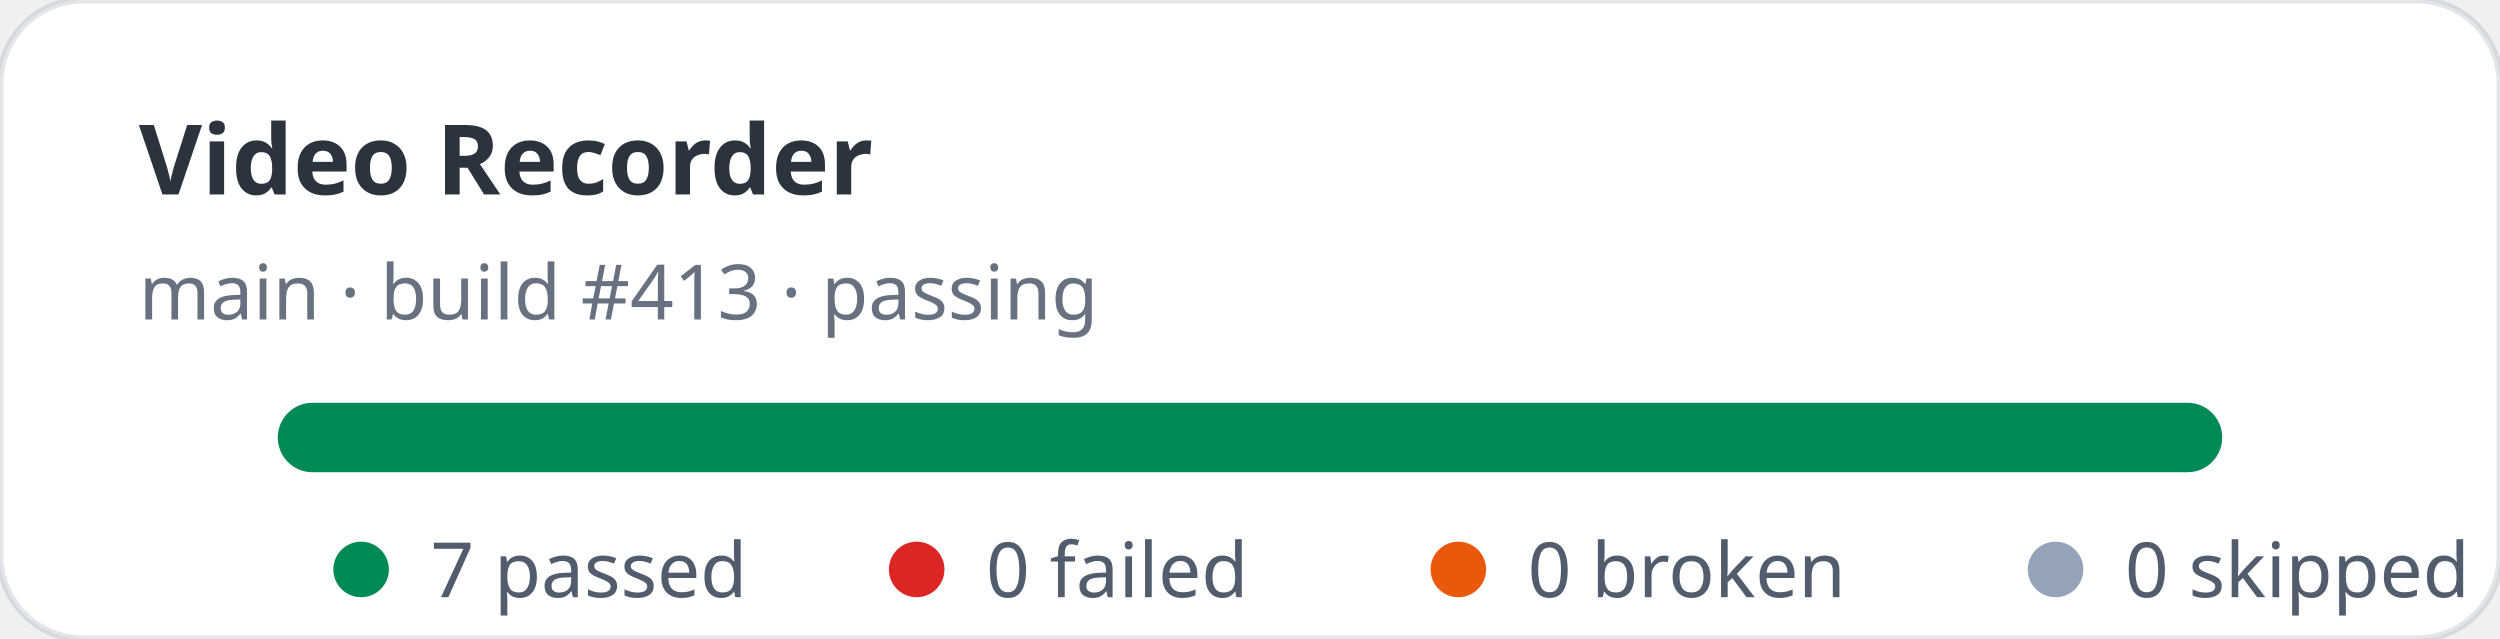
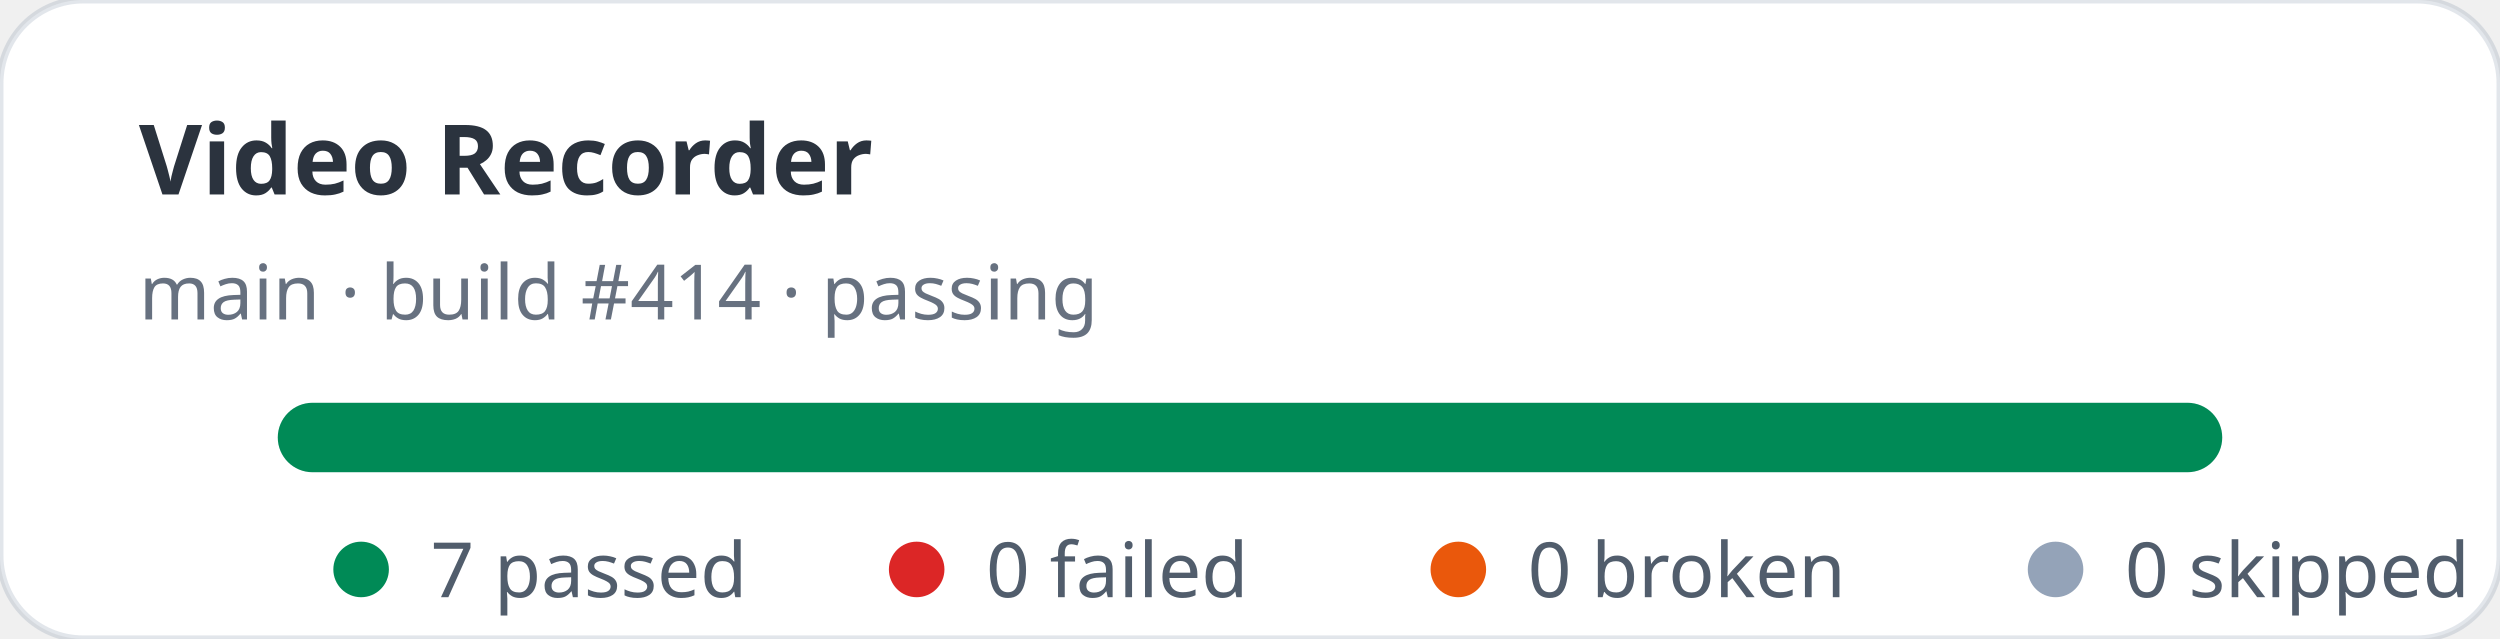
<svg xmlns="http://www.w3.org/2000/svg" width="360" height="92" viewBox="0 0 360 92" role="img" aria-label="Video Recorder stats: 7 passed, 0 failed">
  <rect width="360" height="92" rx="12" fill="#ffffff" stroke="rgba(11,48,86,0.12)" />
  <text x="20" y="28" fill="rgba(1,10,24,0.83)" font-family="ui-sans-serif,system-ui,sans-serif" font-size="14" font-weight="700">Video Recorder</text>
-   <text x="20" y="46" fill="rgba(2,19,44,0.6)" font-family="ui-sans-serif,system-ui,sans-serif" font-size="11">main · build #413 · passing</text>
+   <text x="20" y="46" fill="rgba(2,19,44,0.6)" font-family="ui-sans-serif,system-ui,sans-serif" font-size="11">main · build #414 · passing</text>
  <rect x="40" y="58" width="280" height="10" rx="5" fill="#e2e8f0" />
  <rect x="40" y="58" width="280" height="10" rx="5" fill="#008a56" />
  <g font-family="ui-sans-serif,system-ui,sans-serif" font-size="11" fill="rgba(1,18,40,0.68)">
    <circle cx="52" cy="82" r="4" fill="#008a56" />
    <text x="62" y="86">7 passed</text>
    <circle cx="132" cy="82" r="4" fill="#dc2626" />
    <text x="142" y="86">0 failed</text>
    <circle cx="210" cy="82" r="4" fill="#ea580c" />
    <text x="220" y="86">0 broken</text>
    <circle cx="296" cy="82" r="4" fill="#94a3b8" />
    <text x="306" y="86">0 skipped</text>
  </g>
</svg>
